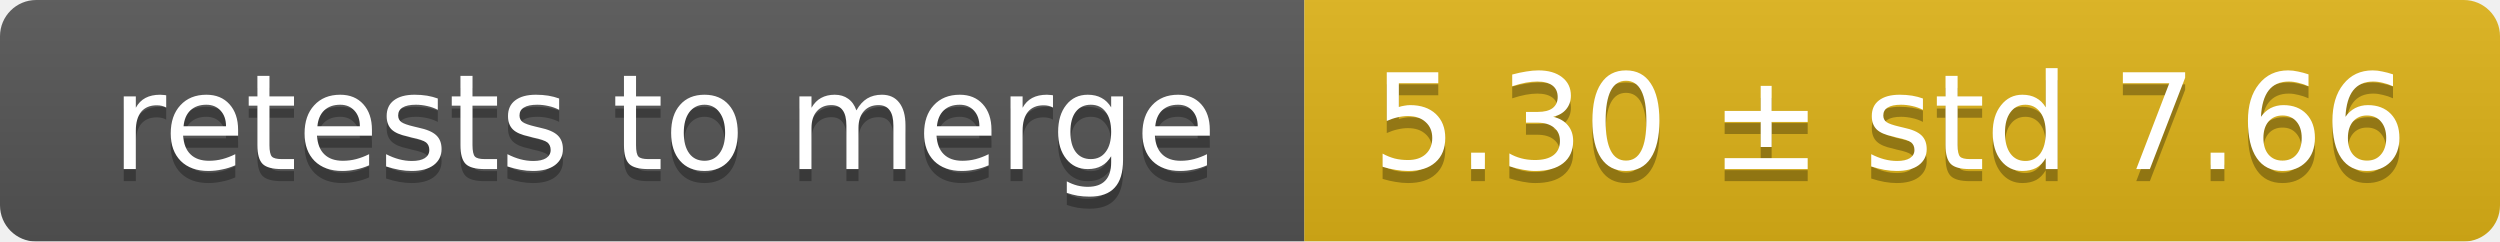
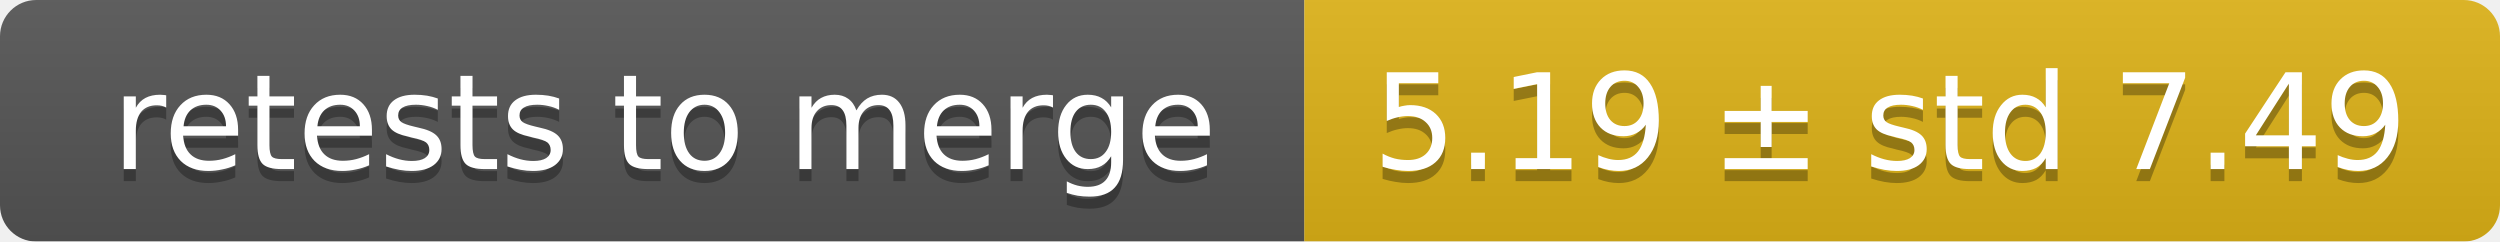
<svg xmlns="http://www.w3.org/2000/svg" width="207" height="20">
  <linearGradient id="smooth" x2="0" y2="100%">
    <stop offset="0" stop-color="#bbb" stop-opacity=".1" />
    <stop offset="1" stop-opacity=".1" />
  </linearGradient>
  <mask id="round">
    <rect width="207" height="20" rx="3" fill="#fff" />
  </mask>
  <g mask="url(#round)">
    <rect width="108" height="20" fill="#555" />
    <rect x="108" width="99" height="20" fill="#dfb317" />
    <rect width="207" height="20" fill="url(#smooth)" />
  </g>
  <g fill="#fff" text-anchor="middle" font-family="DejaVu Sans,Verdana,Geneva,sans-serif" font-size="11">
    <text x="55" y="15" fill="#010101" fill-opacity=".3">retests to merge</text>
    <text x="55" y="14">retests to merge</text>
-     <text x="156.5" y="15" fill="#010101" fill-opacity=".3">5.30 ± std 7.66</text>
-     <text x="156.5" y="14">5.30 ± std 7.66</text>
+     <text x="156.5" y="15" fill="#010101" fill-opacity=".3">5.19 ± std 7.49</text>
+     <text x="156.5" y="14">5.19 ± std 7.49</text>
  </g>
</svg>
